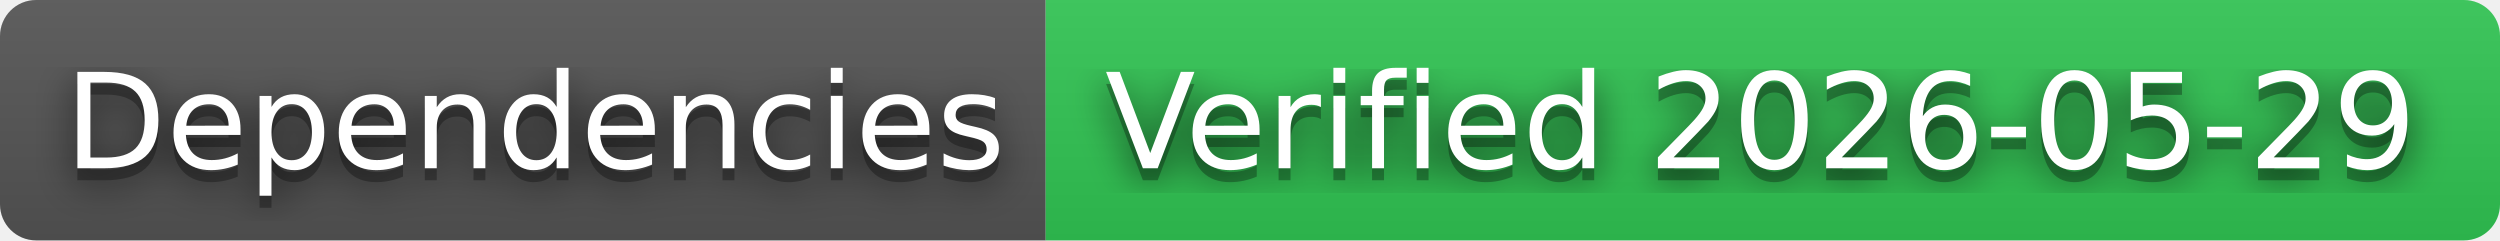
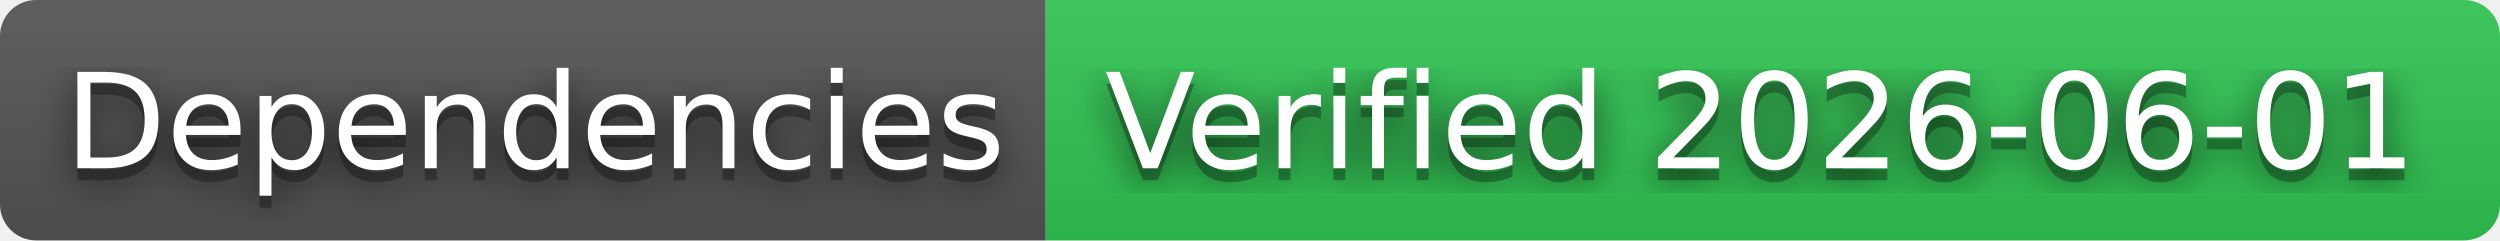
- <svg xmlns="http://www.w3.org/2000/svg" width="208" height="20" role="img" aria-label="Dependencies: Verified 2026-05-29">
+ <svg xmlns="http://www.w3.org/2000/svg" width="208" height="20" role="img" aria-label="Dependencies: Verified 2026-06-01">
  <filter id="blur">
    <feGaussianBlur in="SourceGraphic" stdDeviation="16" />
  </filter>
  <linearGradient id="s" x2="0" y2="100%">
    <stop offset="0" stop-color="#bbb" stop-opacity=".1" />
    <stop offset="1" stop-opacity=".1" />
  </linearGradient>
  <clipPath id="r">
    <rect width="208" height="20" rx="3" fill="#fff" />
  </clipPath>
  <g clip-path="url(#r)">
    <rect width="87" height="20" fill="#555" />
    <rect x="87" width="121" height="20" fill="#31c653" />
    <rect width="208" height="20" fill="url(#s)" />
  </g>
  <g fill="#fff" text-anchor="middle" font-family="Verdana,Geneva,DejaVu Sans,sans-serif" text-rendering="geometricPrecision" font-size="110">
    <text aria-hidden="true" x="445" y="150" fill="#010101" fill-opacity=".80" filter="url(#blur)" transform="scale(.1)" textLength="770">Dependencies</text>
    <text aria-hidden="true" x="445" y="150" fill="#010101" fill-opacity=".3" transform="scale(.1)" textLength="770">Dependencies</text>
    <text x="445" y="140" transform="scale(.1)" fill="#fff" textLength="770">Dependencies</text>
-     <text aria-hidden="true" x="1465" y="150" fill="#010101" fill-opacity=".80" filter="url(#blur)" transform="scale(.1)" textLength="1110">Verified 2026-05-29</text>
-     <text aria-hidden="true" x="1465" y="150" fill="#010101" fill-opacity=".3" transform="scale(.1)" textLength="1110">Verified 2026-05-29</text>
-     <text x="1465" y="140" transform="scale(.1)" fill="#fff" textLength="1110">Verified 2026-05-29</text>
+     <text aria-hidden="true" x="1465" y="150" fill="#010101" fill-opacity=".80" filter="url(#blur)" transform="scale(.1)" textLength="1110">Verified 2026-06-01</text>
+     <text aria-hidden="true" x="1465" y="150" fill="#010101" fill-opacity=".3" transform="scale(.1)" textLength="1110">Verified 2026-06-01</text>
+     <text x="1465" y="140" transform="scale(.1)" fill="#fff" textLength="1110">Verified 2026-06-01</text>
  </g>
</svg>
